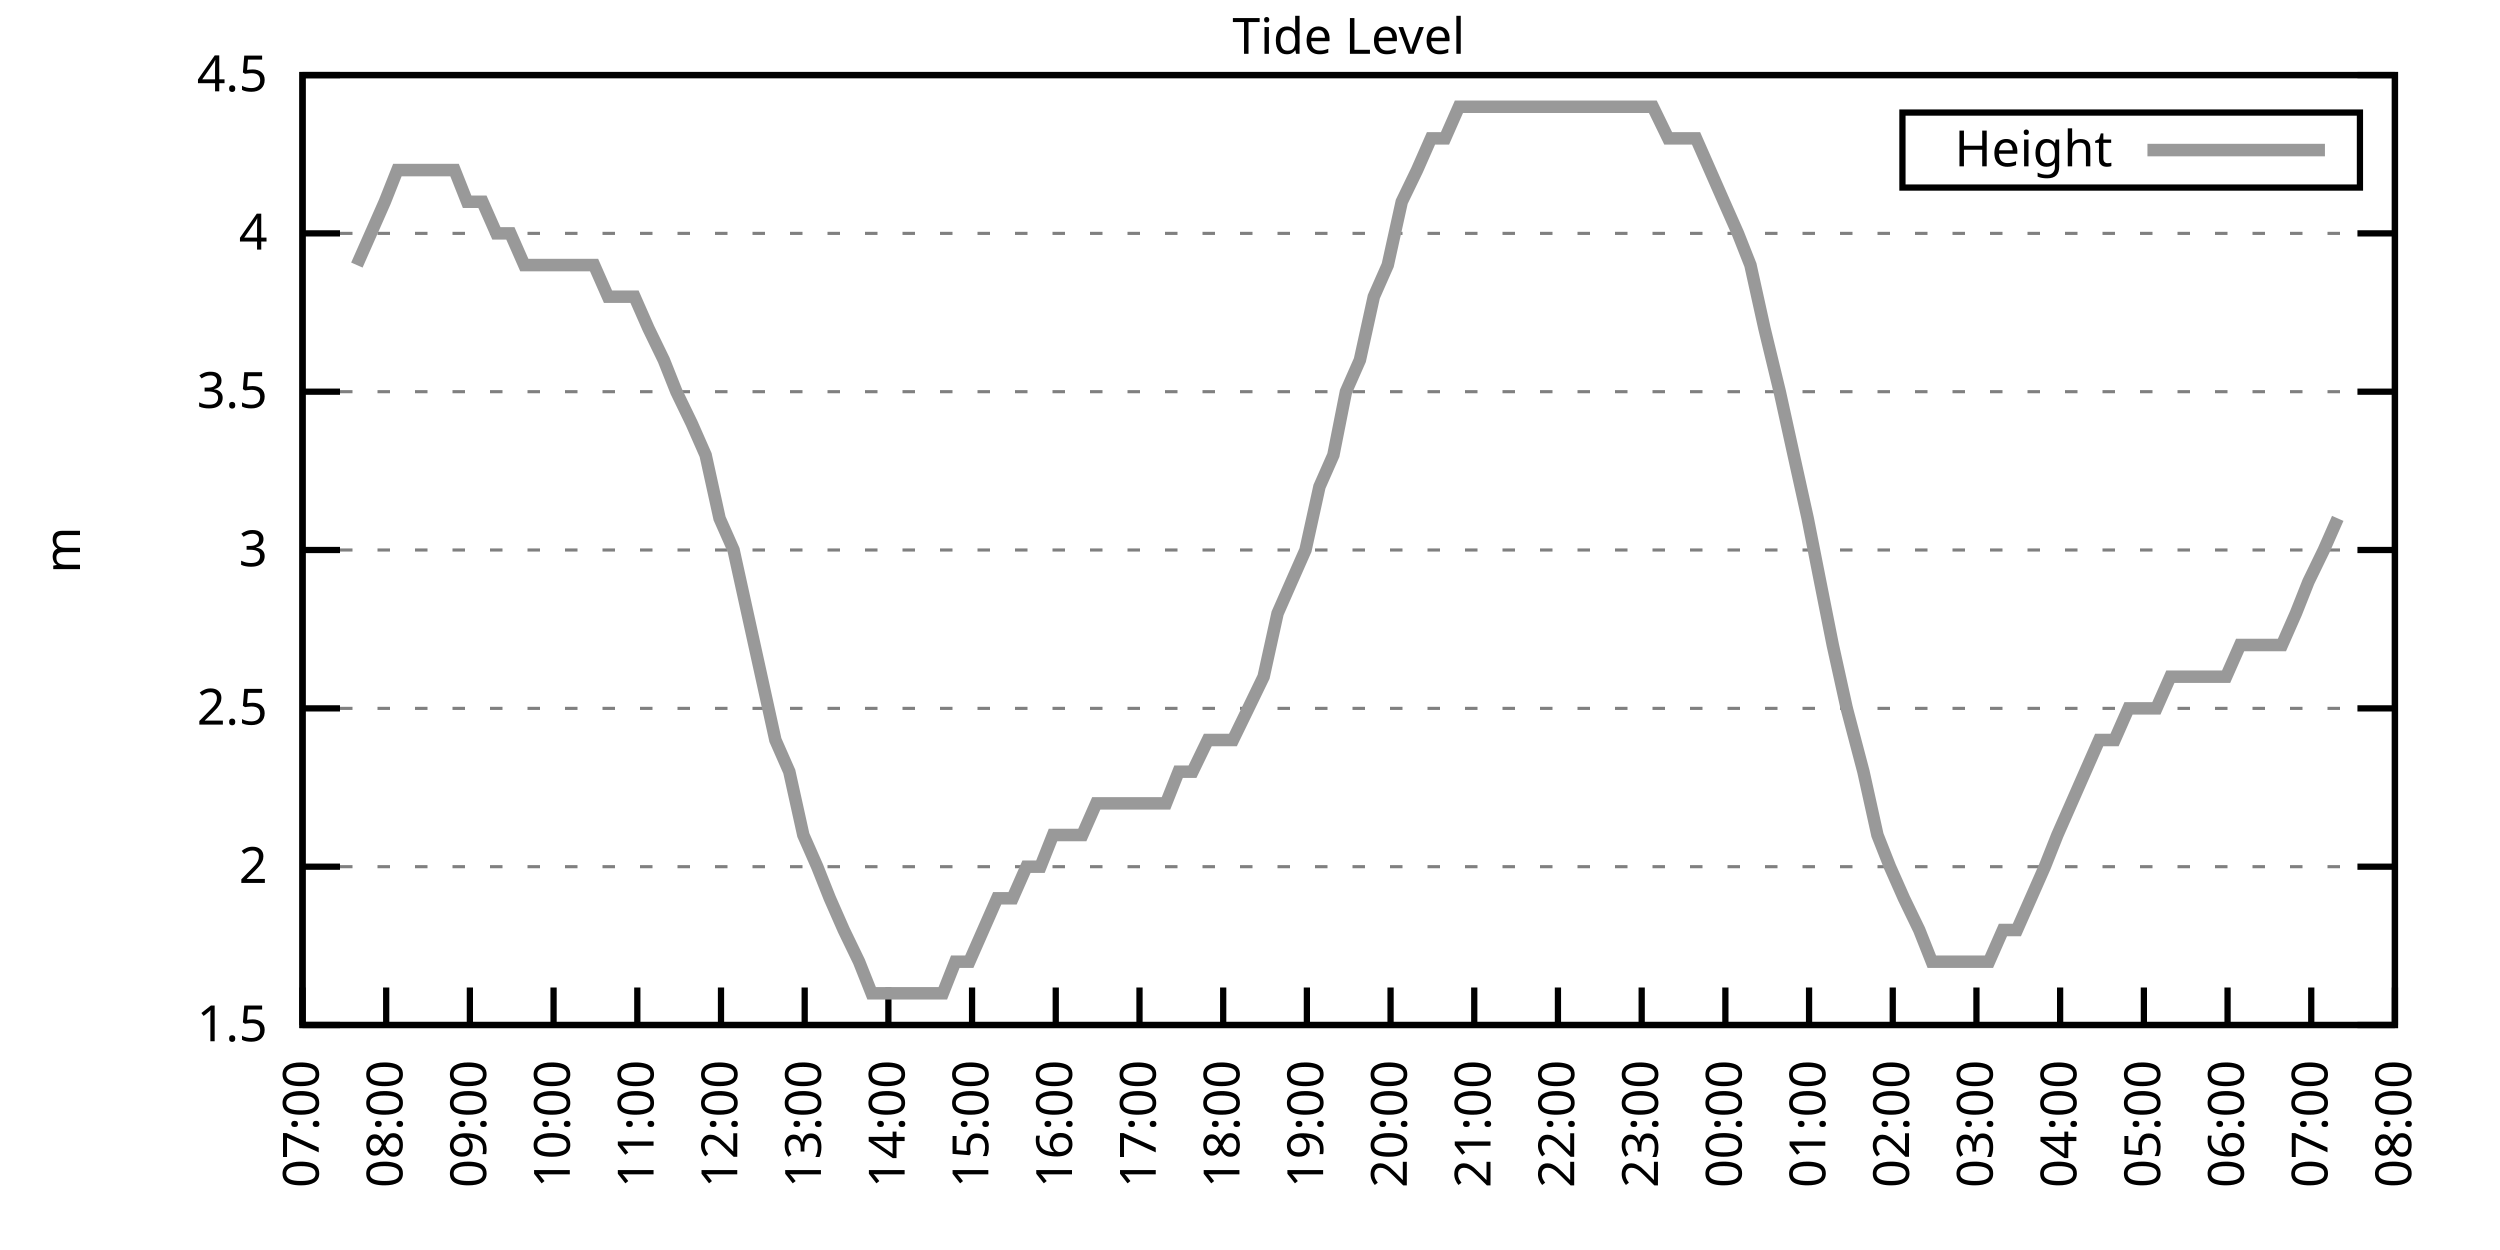
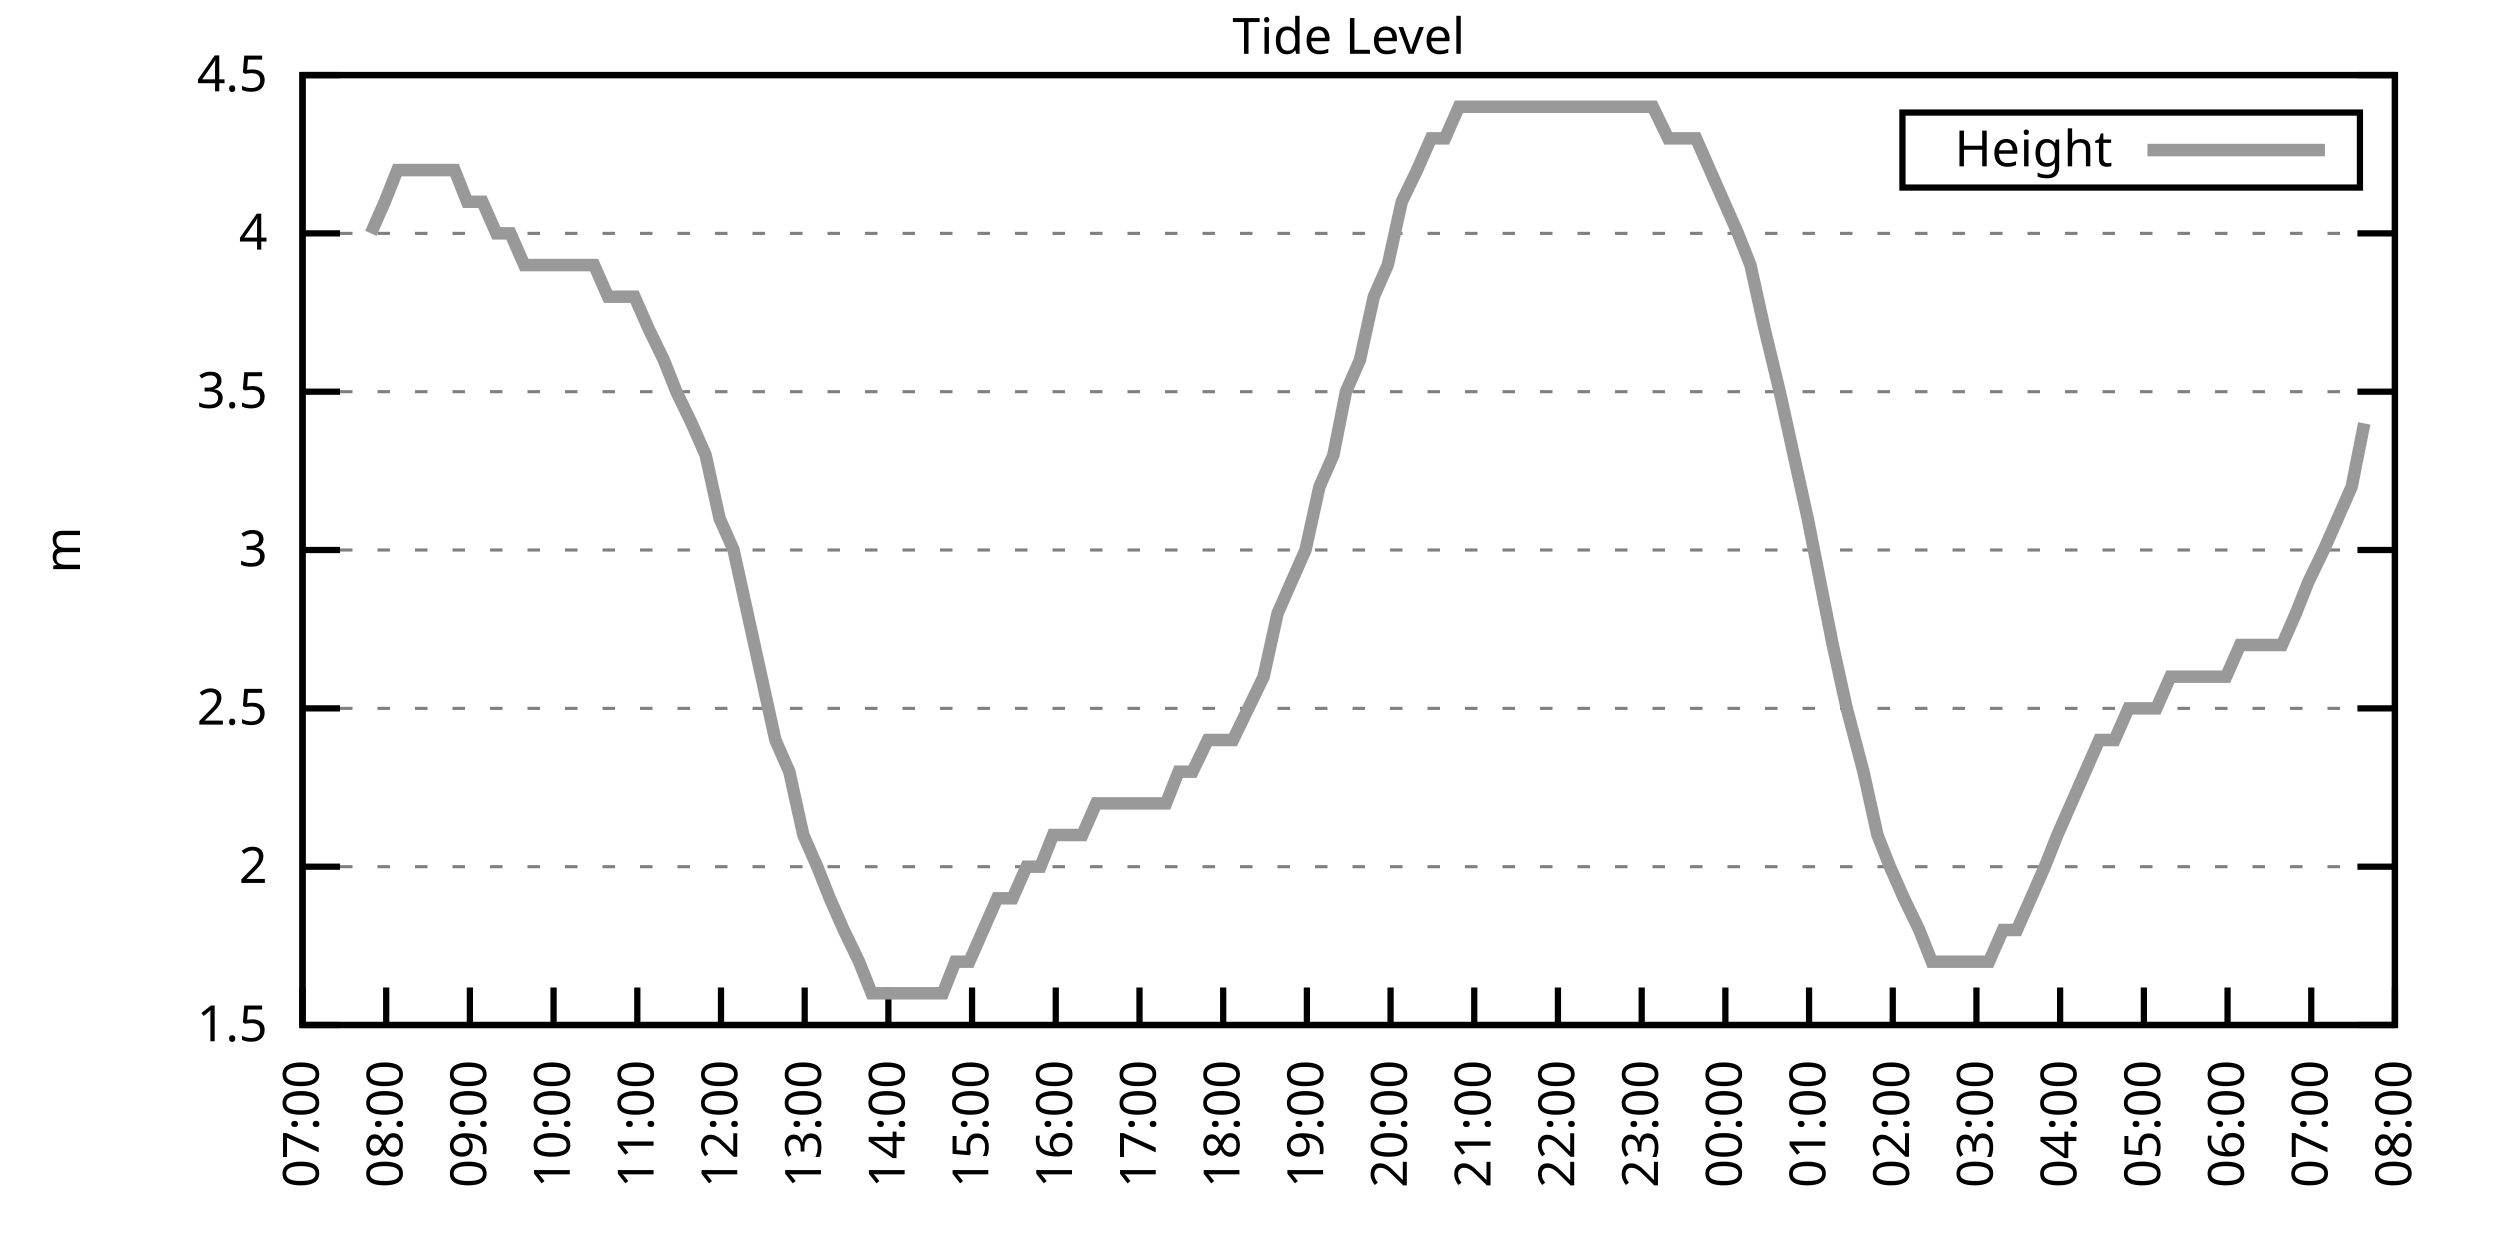
<svg xmlns="http://www.w3.org/2000/svg" xmlns:xlink="http://www.w3.org/1999/xlink" width="400" height="200" viewBox="0 0 400 200">
  <g id="gnuplot_canvas">
    <rect x="0" y="0" width="400" height="200" fill="none" />
    <defs>
      <circle id="gpDot" r="0.5" stroke-width="0.5" stroke="currentColor" />
      <path id="gpPt0" stroke-width="0.333" stroke="currentColor" d="M-1,0 h2 M0,-1 v2" />
      <path id="gpPt1" stroke-width="0.333" stroke="currentColor" d="M-1,-1 L1,1 M1,-1 L-1,1" />
      <path id="gpPt2" stroke-width="0.333" stroke="currentColor" d="M-1,0 L1,0 M0,-1 L0,1 M-1,-1 L1,1 M-1,1 L1,-1" />
      <rect id="gpPt3" stroke-width="0.333" stroke="currentColor" x="-1" y="-1" width="2" height="2" />
      <rect id="gpPt4" stroke-width="0.333" stroke="currentColor" fill="currentColor" x="-1" y="-1" width="2" height="2" />
      <circle id="gpPt5" stroke-width="0.333" stroke="currentColor" cx="0" cy="0" r="1" />
      <use xlink:href="#gpPt5" id="gpPt6" fill="currentColor" stroke="none" />
      <path id="gpPt7" stroke-width="0.333" stroke="currentColor" d="M0,-1.33 L-1.33,0.67 L1.33,0.67 z" />
      <use xlink:href="#gpPt7" id="gpPt8" fill="currentColor" stroke="none" />
      <use xlink:href="#gpPt7" id="gpPt9" stroke="currentColor" transform="rotate(180)" />
      <use xlink:href="#gpPt9" id="gpPt10" fill="currentColor" stroke="none" />
      <use xlink:href="#gpPt3" id="gpPt11" stroke="currentColor" transform="rotate(45)" />
      <use xlink:href="#gpPt11" id="gpPt12" fill="currentColor" stroke="none" />
      <path id="gpPt13" stroke-width="0.333" stroke="currentColor" d="M0,1.330 L1.265,0.411 L0.782,-1.067 L-0.782,-1.076 L-1.265,0.411 z" />
      <use xlink:href="#gpPt13" id="gpPt14" fill="currentColor" stroke="none" />
      <filter id="textbox" filterUnits="objectBoundingBox" x="0" y="0" height="1" width="1">
        <feFlood flood-color="white" flood-opacity="1" result="bgnd" />
        <feComposite in="SourceGraphic" in2="bgnd" operator="atop" />
      </filter>
      <filter id="greybox" filterUnits="objectBoundingBox" x="0" y="0" height="1" width="1">
        <feFlood flood-color="lightgrey" flood-opacity="1" result="grey" />
        <feComposite in="SourceGraphic" in2="grey" operator="atop" />
      </filter>
    </defs>
    <g fill="none" color="white" stroke="currentColor" stroke-width="1.00" stroke-linecap="butt" stroke-linejoin="miter">
</g>
    <g fill="none" color="black" stroke="currentColor" stroke-width="1.00" stroke-linecap="butt" stroke-linejoin="miter">
      <g stroke="none" shape-rendering="crispEdges">
        <polygon fill="rgb(255, 255, 255)" points="48.40,164.00 383.18,164.00 383.18,12.02 48.40,12.02 " />
      </g>
    </g>
    <g fill="none" color="black" stroke="currentColor" stroke-width="1.00" stroke-linecap="butt" stroke-linejoin="miter">
</g>
    <g fill="none" color="black" stroke="black" stroke-width="0.50" stroke-linecap="butt" stroke-linejoin="miter">
</g>
    <g fill="none" color="gray" stroke="currentColor" stroke-width="0.50" stroke-linecap="butt" stroke-linejoin="miter">
      <path stroke="gray" stroke-dasharray="2,4" class="gridline" d="M48.40,164.00 L383.19,164.00  " />
    </g>
    <g fill="none" color="gray" stroke="gray" stroke-width="1.00" stroke-linecap="butt" stroke-linejoin="miter">
</g>
    <g fill="none" color="black" stroke="currentColor" stroke-width="1.00" stroke-linecap="butt" stroke-linejoin="miter">
      <path stroke="black" d="M48.40,164.00 L54.40,164.00 M383.19,164.00 L377.19,164.00  " />
      <g transform="translate(42.80,166.60)" stroke="none" fill="black" font-family="Sans" font-size="8.00" text-anchor="end">
        <text>
          <tspan font-family="Sans"> 1.5</tspan>
        </text>
      </g>
    </g>
    <g fill="none" color="black" stroke="currentColor" stroke-width="1.00" stroke-linecap="butt" stroke-linejoin="miter">
</g>
    <g fill="none" color="black" stroke="black" stroke-width="0.50" stroke-linecap="butt" stroke-linejoin="miter">
</g>
    <g fill="none" color="gray" stroke="currentColor" stroke-width="0.50" stroke-linecap="butt" stroke-linejoin="miter">
      <path stroke="gray" stroke-dasharray="2,4" class="gridline" d="M48.40,138.67 L383.19,138.67  " />
    </g>
    <g fill="none" color="gray" stroke="gray" stroke-width="1.00" stroke-linecap="butt" stroke-linejoin="miter">
</g>
    <g fill="none" color="black" stroke="currentColor" stroke-width="1.00" stroke-linecap="butt" stroke-linejoin="miter">
      <path stroke="black" d="M48.40,138.67 L54.40,138.67 M383.19,138.67 L377.19,138.67  " />
      <g transform="translate(42.80,141.27)" stroke="none" fill="black" font-family="Sans" font-size="8.00" text-anchor="end">
        <text>
          <tspan font-family="Sans"> 2</tspan>
        </text>
      </g>
    </g>
    <g fill="none" color="black" stroke="currentColor" stroke-width="1.00" stroke-linecap="butt" stroke-linejoin="miter">
</g>
    <g fill="none" color="black" stroke="black" stroke-width="0.50" stroke-linecap="butt" stroke-linejoin="miter">
</g>
    <g fill="none" color="gray" stroke="currentColor" stroke-width="0.50" stroke-linecap="butt" stroke-linejoin="miter">
      <path stroke="gray" stroke-dasharray="2,4" class="gridline" d="M48.40,113.34 L383.19,113.34  " />
    </g>
    <g fill="none" color="gray" stroke="gray" stroke-width="1.00" stroke-linecap="butt" stroke-linejoin="miter">
</g>
    <g fill="none" color="black" stroke="currentColor" stroke-width="1.00" stroke-linecap="butt" stroke-linejoin="miter">
      <path stroke="black" d="M48.40,113.34 L54.40,113.34 M383.19,113.34 L377.19,113.34  " />
      <g transform="translate(42.80,115.94)" stroke="none" fill="black" font-family="Sans" font-size="8.00" text-anchor="end">
        <text>
          <tspan font-family="Sans"> 2.5</tspan>
        </text>
      </g>
    </g>
    <g fill="none" color="black" stroke="currentColor" stroke-width="1.00" stroke-linecap="butt" stroke-linejoin="miter">
</g>
    <g fill="none" color="black" stroke="black" stroke-width="0.50" stroke-linecap="butt" stroke-linejoin="miter">
</g>
    <g fill="none" color="gray" stroke="currentColor" stroke-width="0.50" stroke-linecap="butt" stroke-linejoin="miter">
      <path stroke="gray" stroke-dasharray="2,4" class="gridline" d="M48.40,88.00 L383.19,88.00  " />
    </g>
    <g fill="none" color="gray" stroke="gray" stroke-width="1.00" stroke-linecap="butt" stroke-linejoin="miter">
</g>
    <g fill="none" color="black" stroke="currentColor" stroke-width="1.00" stroke-linecap="butt" stroke-linejoin="miter">
      <path stroke="black" d="M48.40,88.00 L54.40,88.00 M383.19,88.00 L377.19,88.00  " />
      <g transform="translate(42.80,90.60)" stroke="none" fill="black" font-family="Sans" font-size="8.00" text-anchor="end">
        <text>
          <tspan font-family="Sans"> 3</tspan>
        </text>
      </g>
    </g>
    <g fill="none" color="black" stroke="currentColor" stroke-width="1.00" stroke-linecap="butt" stroke-linejoin="miter">
</g>
    <g fill="none" color="black" stroke="black" stroke-width="0.50" stroke-linecap="butt" stroke-linejoin="miter">
</g>
    <g fill="none" color="gray" stroke="currentColor" stroke-width="0.50" stroke-linecap="butt" stroke-linejoin="miter">
      <path stroke="gray" stroke-dasharray="2,4" class="gridline" d="M48.40,62.67 L383.19,62.67  " />
    </g>
    <g fill="none" color="gray" stroke="gray" stroke-width="1.00" stroke-linecap="butt" stroke-linejoin="miter">
</g>
    <g fill="none" color="black" stroke="currentColor" stroke-width="1.00" stroke-linecap="butt" stroke-linejoin="miter">
      <path stroke="black" d="M48.40,62.67 L54.40,62.67 M383.19,62.67 L377.19,62.67  " />
      <g transform="translate(42.80,65.27)" stroke="none" fill="black" font-family="Sans" font-size="8.00" text-anchor="end">
        <text>
          <tspan font-family="Sans"> 3.5</tspan>
        </text>
      </g>
    </g>
    <g fill="none" color="black" stroke="currentColor" stroke-width="1.00" stroke-linecap="butt" stroke-linejoin="miter">
</g>
    <g fill="none" color="black" stroke="black" stroke-width="0.50" stroke-linecap="butt" stroke-linejoin="miter">
</g>
    <g fill="none" color="gray" stroke="currentColor" stroke-width="0.50" stroke-linecap="butt" stroke-linejoin="miter">
      <path stroke="gray" stroke-dasharray="2,4" class="gridline" d="M48.40,37.34 L383.19,37.34  " />
    </g>
    <g fill="none" color="gray" stroke="gray" stroke-width="1.00" stroke-linecap="butt" stroke-linejoin="miter">
</g>
    <g fill="none" color="black" stroke="currentColor" stroke-width="1.00" stroke-linecap="butt" stroke-linejoin="miter">
      <path stroke="black" d="M48.40,37.34 L54.40,37.34 M383.19,37.34 L377.19,37.34  " />
      <g transform="translate(42.80,39.94)" stroke="none" fill="black" font-family="Sans" font-size="8.00" text-anchor="end">
        <text>
          <tspan font-family="Sans"> 4</tspan>
        </text>
      </g>
    </g>
    <g fill="none" color="black" stroke="currentColor" stroke-width="1.00" stroke-linecap="butt" stroke-linejoin="miter">
</g>
    <g fill="none" color="black" stroke="black" stroke-width="0.50" stroke-linecap="butt" stroke-linejoin="miter">
</g>
    <g fill="none" color="gray" stroke="currentColor" stroke-width="0.50" stroke-linecap="butt" stroke-linejoin="miter">
      <path stroke="gray" stroke-dasharray="2,4" class="gridline" d="M48.40,12.01 L383.19,12.01  " />
    </g>
    <g fill="none" color="gray" stroke="gray" stroke-width="1.00" stroke-linecap="butt" stroke-linejoin="miter">
</g>
    <g fill="none" color="black" stroke="currentColor" stroke-width="1.00" stroke-linecap="butt" stroke-linejoin="miter">
      <path stroke="black" d="M48.40,12.01 L54.40,12.01 M383.19,12.01 L377.19,12.01  " />
      <g transform="translate(42.80,14.61)" stroke="none" fill="black" font-family="Sans" font-size="8.00" text-anchor="end">
        <text>
          <tspan font-family="Sans"> 4.5</tspan>
        </text>
      </g>
    </g>
    <g fill="none" color="black" stroke="currentColor" stroke-width="1.00" stroke-linecap="butt" stroke-linejoin="miter">
      <path stroke="black" d="M48.40,164.00 L48.40,158.00  " />
      <g transform="translate(51.00,169.60) rotate(270.00)" stroke="none" fill="black" font-family="Sans" font-size="8.00" text-anchor="end">
        <text>
          <tspan font-family="Sans">07:00</tspan>
        </text>
      </g>
    </g>
    <g fill="none" color="black" stroke="currentColor" stroke-width="1.00" stroke-linecap="butt" stroke-linejoin="miter">
      <path stroke="black" d="M61.79,164.00 L61.79,158.00  " />
      <g transform="translate(64.39,169.60) rotate(270.00)" stroke="none" fill="black" font-family="Sans" font-size="8.00" text-anchor="end">
        <text>
          <tspan font-family="Sans">08:00</tspan>
        </text>
      </g>
    </g>
    <g fill="none" color="black" stroke="currentColor" stroke-width="1.00" stroke-linecap="butt" stroke-linejoin="miter">
      <path stroke="black" d="M75.18,164.00 L75.18,158.00  " />
      <g transform="translate(77.78,169.60) rotate(270.00)" stroke="none" fill="black" font-family="Sans" font-size="8.00" text-anchor="end">
        <text>
          <tspan font-family="Sans">09:00</tspan>
        </text>
      </g>
    </g>
    <g fill="none" color="black" stroke="currentColor" stroke-width="1.00" stroke-linecap="butt" stroke-linejoin="miter">
      <path stroke="black" d="M88.57,164.00 L88.57,158.00  " />
      <g transform="translate(91.17,169.60) rotate(270.00)" stroke="none" fill="black" font-family="Sans" font-size="8.00" text-anchor="end">
        <text>
          <tspan font-family="Sans">10:00</tspan>
        </text>
      </g>
    </g>
    <g fill="none" color="black" stroke="currentColor" stroke-width="1.00" stroke-linecap="butt" stroke-linejoin="miter">
      <path stroke="black" d="M101.97,164.00 L101.97,158.00  " />
      <g transform="translate(104.57,169.60) rotate(270.00)" stroke="none" fill="black" font-family="Sans" font-size="8.00" text-anchor="end">
        <text>
          <tspan font-family="Sans">11:00</tspan>
        </text>
      </g>
    </g>
    <g fill="none" color="black" stroke="currentColor" stroke-width="1.00" stroke-linecap="butt" stroke-linejoin="miter">
      <path stroke="black" d="M115.36,164.00 L115.36,158.00  " />
      <g transform="translate(117.96,169.60) rotate(270.00)" stroke="none" fill="black" font-family="Sans" font-size="8.00" text-anchor="end">
        <text>
          <tspan font-family="Sans">12:00</tspan>
        </text>
      </g>
    </g>
    <g fill="none" color="black" stroke="currentColor" stroke-width="1.00" stroke-linecap="butt" stroke-linejoin="miter">
      <path stroke="black" d="M128.75,164.00 L128.75,158.00  " />
      <g transform="translate(131.35,169.60) rotate(270.00)" stroke="none" fill="black" font-family="Sans" font-size="8.00" text-anchor="end">
        <text>
          <tspan font-family="Sans">13:00</tspan>
        </text>
      </g>
    </g>
    <g fill="none" color="black" stroke="currentColor" stroke-width="1.00" stroke-linecap="butt" stroke-linejoin="miter">
      <path stroke="black" d="M142.14,164.00 L142.14,158.00  " />
      <g transform="translate(144.74,169.60) rotate(270.00)" stroke="none" fill="black" font-family="Sans" font-size="8.00" text-anchor="end">
        <text>
          <tspan font-family="Sans">14:00</tspan>
        </text>
      </g>
    </g>
    <g fill="none" color="black" stroke="currentColor" stroke-width="1.00" stroke-linecap="butt" stroke-linejoin="miter">
      <path stroke="black" d="M155.53,164.00 L155.53,158.00  " />
      <g transform="translate(158.13,169.60) rotate(270.00)" stroke="none" fill="black" font-family="Sans" font-size="8.00" text-anchor="end">
        <text>
          <tspan font-family="Sans">15:00</tspan>
        </text>
      </g>
    </g>
    <g fill="none" color="black" stroke="currentColor" stroke-width="1.00" stroke-linecap="butt" stroke-linejoin="miter">
      <path stroke="black" d="M168.92,164.00 L168.92,158.00  " />
      <g transform="translate(171.52,169.60) rotate(270.00)" stroke="none" fill="black" font-family="Sans" font-size="8.00" text-anchor="end">
        <text>
          <tspan font-family="Sans">16:00</tspan>
        </text>
      </g>
    </g>
    <g fill="none" color="black" stroke="currentColor" stroke-width="1.00" stroke-linecap="butt" stroke-linejoin="miter">
      <path stroke="black" d="M182.32,164.00 L182.32,158.00  " />
      <g transform="translate(184.92,169.60) rotate(270.00)" stroke="none" fill="black" font-family="Sans" font-size="8.00" text-anchor="end">
        <text>
          <tspan font-family="Sans">17:00</tspan>
        </text>
      </g>
    </g>
    <g fill="none" color="black" stroke="currentColor" stroke-width="1.00" stroke-linecap="butt" stroke-linejoin="miter">
      <path stroke="black" d="M195.71,164.00 L195.71,158.00  " />
      <g transform="translate(198.31,169.60) rotate(270.00)" stroke="none" fill="black" font-family="Sans" font-size="8.00" text-anchor="end">
        <text>
          <tspan font-family="Sans">18:00</tspan>
        </text>
      </g>
    </g>
    <g fill="none" color="black" stroke="currentColor" stroke-width="1.00" stroke-linecap="butt" stroke-linejoin="miter">
      <path stroke="black" d="M209.10,164.00 L209.10,158.00  " />
      <g transform="translate(211.70,169.60) rotate(270.00)" stroke="none" fill="black" font-family="Sans" font-size="8.00" text-anchor="end">
        <text>
          <tspan font-family="Sans">19:00</tspan>
        </text>
      </g>
    </g>
    <g fill="none" color="black" stroke="currentColor" stroke-width="1.00" stroke-linecap="butt" stroke-linejoin="miter">
      <path stroke="black" d="M222.49,164.00 L222.49,158.00  " />
      <g transform="translate(225.09,169.60) rotate(270.00)" stroke="none" fill="black" font-family="Sans" font-size="8.00" text-anchor="end">
        <text>
          <tspan font-family="Sans">20:00</tspan>
        </text>
      </g>
    </g>
    <g fill="none" color="black" stroke="currentColor" stroke-width="1.00" stroke-linecap="butt" stroke-linejoin="miter">
      <path stroke="black" d="M235.88,164.00 L235.88,158.00  " />
      <g transform="translate(238.48,169.60) rotate(270.00)" stroke="none" fill="black" font-family="Sans" font-size="8.00" text-anchor="end">
        <text>
          <tspan font-family="Sans">21:00</tspan>
        </text>
      </g>
    </g>
    <g fill="none" color="black" stroke="currentColor" stroke-width="1.00" stroke-linecap="butt" stroke-linejoin="miter">
      <path stroke="black" d="M249.27,164.00 L249.27,158.00  " />
      <g transform="translate(251.87,169.60) rotate(270.00)" stroke="none" fill="black" font-family="Sans" font-size="8.00" text-anchor="end">
        <text>
          <tspan font-family="Sans">22:00</tspan>
        </text>
      </g>
    </g>
    <g fill="none" color="black" stroke="currentColor" stroke-width="1.00" stroke-linecap="butt" stroke-linejoin="miter">
      <path stroke="black" d="M262.67,164.00 L262.67,158.00  " />
      <g transform="translate(265.27,169.60) rotate(270.00)" stroke="none" fill="black" font-family="Sans" font-size="8.00" text-anchor="end">
        <text>
          <tspan font-family="Sans">23:00</tspan>
        </text>
      </g>
    </g>
    <g fill="none" color="black" stroke="currentColor" stroke-width="1.00" stroke-linecap="butt" stroke-linejoin="miter">
      <path stroke="black" d="M276.06,164.00 L276.06,158.00  " />
      <g transform="translate(278.66,169.60) rotate(270.00)" stroke="none" fill="black" font-family="Sans" font-size="8.00" text-anchor="end">
        <text>
          <tspan font-family="Sans">00:00</tspan>
        </text>
      </g>
    </g>
    <g fill="none" color="black" stroke="currentColor" stroke-width="1.00" stroke-linecap="butt" stroke-linejoin="miter">
      <path stroke="black" d="M289.45,164.00 L289.45,158.00  " />
      <g transform="translate(292.05,169.60) rotate(270.00)" stroke="none" fill="black" font-family="Sans" font-size="8.00" text-anchor="end">
        <text>
          <tspan font-family="Sans">01:00</tspan>
        </text>
      </g>
    </g>
    <g fill="none" color="black" stroke="currentColor" stroke-width="1.00" stroke-linecap="butt" stroke-linejoin="miter">
      <path stroke="black" d="M302.84,164.00 L302.84,158.00  " />
      <g transform="translate(305.44,169.60) rotate(270.00)" stroke="none" fill="black" font-family="Sans" font-size="8.00" text-anchor="end">
        <text>
          <tspan font-family="Sans">02:00</tspan>
        </text>
      </g>
    </g>
    <g fill="none" color="black" stroke="currentColor" stroke-width="1.00" stroke-linecap="butt" stroke-linejoin="miter">
      <path stroke="black" d="M316.23,164.00 L316.23,158.00  " />
      <g transform="translate(318.83,169.60) rotate(270.00)" stroke="none" fill="black" font-family="Sans" font-size="8.00" text-anchor="end">
        <text>
          <tspan font-family="Sans">03:00</tspan>
        </text>
      </g>
    </g>
    <g fill="none" color="black" stroke="currentColor" stroke-width="1.00" stroke-linecap="butt" stroke-linejoin="miter">
      <path stroke="black" d="M329.62,164.00 L329.62,158.00  " />
      <g transform="translate(332.22,169.60) rotate(270.00)" stroke="none" fill="black" font-family="Sans" font-size="8.00" text-anchor="end">
        <text>
          <tspan font-family="Sans">04:00</tspan>
        </text>
      </g>
    </g>
    <g fill="none" color="black" stroke="currentColor" stroke-width="1.00" stroke-linecap="butt" stroke-linejoin="miter">
      <path stroke="black" d="M343.02,164.00 L343.02,158.00  " />
      <g transform="translate(345.62,169.60) rotate(270.00)" stroke="none" fill="black" font-family="Sans" font-size="8.00" text-anchor="end">
        <text>
          <tspan font-family="Sans">05:00</tspan>
        </text>
      </g>
    </g>
    <g fill="none" color="black" stroke="currentColor" stroke-width="1.00" stroke-linecap="butt" stroke-linejoin="miter">
      <path stroke="black" d="M356.41,164.00 L356.41,158.00  " />
      <g transform="translate(359.01,169.60) rotate(270.00)" stroke="none" fill="black" font-family="Sans" font-size="8.00" text-anchor="end">
        <text>
          <tspan font-family="Sans">06:00</tspan>
        </text>
      </g>
    </g>
    <g fill="none" color="black" stroke="currentColor" stroke-width="1.00" stroke-linecap="butt" stroke-linejoin="miter">
      <path stroke="black" d="M369.80,164.00 L369.80,158.00  " />
      <g transform="translate(372.40,169.60) rotate(270.00)" stroke="none" fill="black" font-family="Sans" font-size="8.00" text-anchor="end">
        <text>
          <tspan font-family="Sans">07:00</tspan>
        </text>
      </g>
    </g>
    <g fill="none" color="black" stroke="currentColor" stroke-width="1.00" stroke-linecap="butt" stroke-linejoin="miter">
      <path stroke="black" d="M383.19,164.00 L383.19,158.00  " />
      <g transform="translate(385.79,169.60) rotate(270.00)" stroke="none" fill="black" font-family="Sans" font-size="8.00" text-anchor="end">
        <text>
          <tspan font-family="Sans">08:00</tspan>
        </text>
      </g>
    </g>
    <g fill="none" color="black" stroke="currentColor" stroke-width="1.00" stroke-linecap="butt" stroke-linejoin="miter">
</g>
    <g fill="none" color="black" stroke="currentColor" stroke-width="1.00" stroke-linecap="butt" stroke-linejoin="miter">
      <path stroke="black" d="M48.40,12.01 L48.40,164.00 L383.19,164.00 L383.19,12.01 L48.40,12.01 Z  " />
    </g>
    <g fill="none" color="black" stroke="currentColor" stroke-width="1.00" stroke-linecap="butt" stroke-linejoin="miter">
</g>
    <g fill="none" color="black" stroke="currentColor" stroke-width="1.00" stroke-linecap="butt" stroke-linejoin="miter">
      <path stroke="black" d="M304.39,30.01 L304.39,18.01 L377.59,18.01 L377.59,30.01 L304.39,30.01 Z  " />
    </g>
    <g id="Tide_level_plot_1">
      <g fill="none" color="white" stroke="black" stroke-width="2.00" stroke-linecap="butt" stroke-linejoin="miter">
</g>
      <g fill="none" color="black" stroke="currentColor" stroke-width="2.00" stroke-linecap="butt" stroke-linejoin="miter">
        <g transform="translate(337.99,26.61)" stroke="none" fill="black" font-family="Sans" font-size="8.00" text-anchor="end">
          <text>
            <tspan font-family="Sans">Height</tspan>
          </text>
        </g>
      </g>
      <g fill="none" color="black" stroke="currentColor" stroke-width="2.00" stroke-linecap="butt" stroke-linejoin="miter">
-         <path stroke="rgb(153, 153, 153)" d="M343.59,24.01 L371.99,24.01 M57.10,42.41 L59.34,37.34 L61.57,32.28 L63.58,27.21 L65.81,27.21 L68.26,27.21   L70.27,27.21 L72.73,27.21 L74.74,32.28 L77.19,32.28 L79.42,37.34 L81.66,37.34 L83.89,42.41 L86.12,42.41   L88.35,42.41 L90.36,42.41 L92.82,42.41 L95.05,42.41 L97.28,47.47 L99.51,47.47 L101.52,47.47 L103.75,52.54   L106.21,57.61 L108.22,62.67 L110.67,67.74 L112.90,72.81 L115.13,82.94 L117.37,88.00 L119.60,98.14 L121.83,108.27   L124.06,118.40 L126.29,123.47 L128.53,133.60 L130.76,138.67 L132.77,143.73 L135.00,148.80 L137.45,153.87 L139.46,158.93   L141.92,158.93 L144.15,158.93 L146.38,158.93 L148.61,158.93 L150.85,158.93 L152.85,153.87 L155.09,153.87 L157.32,148.80   L159.55,143.73 L162.01,143.73 L164.24,138.67 L166.47,138.67 L168.48,133.60 L170.71,133.60 L173.17,133.60 L175.40,128.54   L177.63,128.54 L179.86,128.54 L182.09,128.54 L184.10,128.54 L186.56,128.54 L188.57,123.47 L190.80,123.47 L193.25,118.40   L195.48,118.40 L197.27,118.40 L199.73,113.34 L202.18,108.27 L204.41,98.14 L206.64,93.07 L208.88,88.00 L211.11,77.87   L213.34,72.81 L215.35,62.67 L217.58,57.61 L219.81,47.47 L222.04,42.41 L224.28,32.28 L226.73,27.21 L228.96,22.14   L231.20,22.14 L233.43,17.08 L235.66,17.08 L237.67,17.08 L240.12,17.08 L242.36,17.08 L244.59,17.08 L246.82,17.08   L249.05,17.08 L251.06,17.08 L253.51,17.08 L255.75,17.08 L257.98,17.08 L259.99,17.08 L262.22,17.08 L264.45,17.08   L266.91,22.14 L269.14,22.14 L271.37,22.14 L273.60,27.21 L275.83,32.28 L278.07,37.34 L280.07,42.41 L282.31,52.54   L284.76,62.67 L286.99,72.81 L289.23,82.94 L291.23,93.07 L293.24,103.20 L295.48,113.34 L298.15,123.47 L300.39,133.60   L302.39,138.67 L304.63,143.73 L307.08,148.80 L309.09,153.87 L311.32,153.87 L313.78,153.87 L316.01,153.87 L318.24,153.87   L320.47,148.80 L322.70,148.80 L324.94,143.73 L327.17,138.67 L329.18,133.60 L331.41,128.54 L333.64,123.47 L335.87,118.40   L338.33,118.40 L340.56,113.34 L345.02,113.34 L347.26,108.27 L349.26,108.27 L351.72,108.27 L353.95,108.27 L356.18,108.27   L358.42,103.20 L360.65,103.20 L362.88,103.20 L365.11,103.20 L367.34,98.14 L369.35,93.07 L371.81,88.00 L374.04,82.94    " />
+         <path stroke="rgb(153, 153, 153)" d="M343.59,24.01 L371.99,24.01 M59.34,37.34 L61.57,32.28 L63.58,27.21 L65.81,27.21 L68.26,27.21 L70.27,27.21   L72.73,27.21 L74.74,32.28 L77.19,32.28 L79.42,37.34 L81.66,37.34 L83.89,42.41 L86.12,42.41 L88.35,42.41   L90.36,42.41 L92.82,42.41 L95.05,42.41 L97.28,47.47 L99.51,47.47 L101.52,47.47 L103.75,52.54 L106.21,57.61   L108.22,62.67 L110.67,67.74 L112.90,72.81 L115.13,82.94 L117.37,88.00 L119.60,98.14 L121.83,108.27 L124.06,118.40   L126.29,123.47 L128.53,133.60 L130.76,138.67 L132.77,143.73 L135.00,148.80 L137.45,153.87 L139.46,158.93 L141.92,158.93   L144.15,158.93 L146.38,158.93 L148.61,158.93 L150.85,158.93 L152.85,153.87 L155.09,153.87 L157.32,148.80 L159.55,143.73   L162.01,143.73 L164.24,138.67 L166.47,138.67 L168.48,133.60 L170.71,133.60 L173.17,133.60 L175.40,128.54 L177.63,128.54   L179.86,128.54 L182.09,128.54 L184.10,128.54 L186.56,128.54 L188.57,123.47 L190.80,123.47 L193.25,118.40 L195.48,118.40   L197.27,118.40 L199.73,113.34 L202.18,108.27 L204.41,98.14 L206.64,93.07 L208.88,88.00 L211.11,77.87 L213.34,72.81   L215.35,62.67 L217.58,57.61 L219.81,47.47 L222.04,42.41 L224.28,32.28 L226.73,27.21 L228.96,22.14 L231.20,22.14   L233.43,17.08 L235.66,17.08 L237.67,17.08 L240.12,17.08 L242.36,17.08 L244.59,17.08 L246.82,17.08 L249.05,17.08   L251.06,17.08 L253.51,17.08 L255.75,17.08 L257.98,17.08 L259.99,17.08 L262.22,17.08 L264.45,17.08 L266.91,22.14   L269.14,22.14 L271.37,22.14 L273.60,27.21 L275.83,32.28 L278.07,37.34 L280.07,42.41 L282.31,52.54 L284.76,62.67   L286.99,72.81 L289.23,82.94 L291.23,93.07 L293.24,103.20 L295.48,113.34 L298.15,123.47 L300.39,133.60 L302.39,138.67   L304.63,143.73 L307.08,148.80 L309.09,153.87 L311.32,153.87 L313.78,153.87 L316.01,153.87 L318.24,153.87 L320.47,148.80   L322.70,148.80 L324.94,143.73 L327.17,138.67 L329.18,133.60 L331.41,128.54 L333.64,123.47 L335.87,118.40 L338.33,118.40   L340.56,113.34 L345.02,113.34 L347.26,108.27 L349.26,108.27 L351.72,108.27 L353.95,108.27 L356.18,108.27 L358.42,103.20   L360.65,103.20 L362.88,103.20 L365.11,103.20 L367.34,98.14 L369.35,93.07 L371.81,88.00 L374.04,82.94 L376.27,77.87   L378.28,67.74  " />
      </g>
    </g>
    <g fill="none" color="black" stroke="currentColor" stroke-width="2.00" stroke-linecap="butt" stroke-linejoin="miter">
</g>
    <g fill="none" color="black" stroke="black" stroke-width="1.00" stroke-linecap="butt" stroke-linejoin="miter">
</g>
    <g fill="none" color="black" stroke="currentColor" stroke-width="1.00" stroke-linecap="butt" stroke-linejoin="miter">
      <path stroke="black" d="M48.40,12.01 L48.40,164.00 L383.19,164.00 L383.19,12.01 L48.40,12.01 Z  " />
      <g transform="translate(12.80,88.01) rotate(270.00)" stroke="none" fill="black" font-family="Sans" font-size="8.00" text-anchor="middle">
        <text>
          <tspan font-family="Sans">m</tspan>
        </text>
      </g>
    </g>
    <g fill="none" color="black" stroke="currentColor" stroke-width="1.00" stroke-linecap="butt" stroke-linejoin="miter">
</g>
    <g fill="none" color="black" stroke="currentColor" stroke-width="1.00" stroke-linecap="butt" stroke-linejoin="miter">
      <g transform="translate(215.79,8.61)" stroke="none" fill="black" font-family="Sans" font-size="8.00" text-anchor="middle">
        <text>
          <tspan font-family="Sans">Tide Level</tspan>
        </text>
      </g>
    </g>
    <g fill="none" color="black" stroke="currentColor" stroke-width="1.00" stroke-linecap="butt" stroke-linejoin="miter">
</g>
  </g>
</svg>
